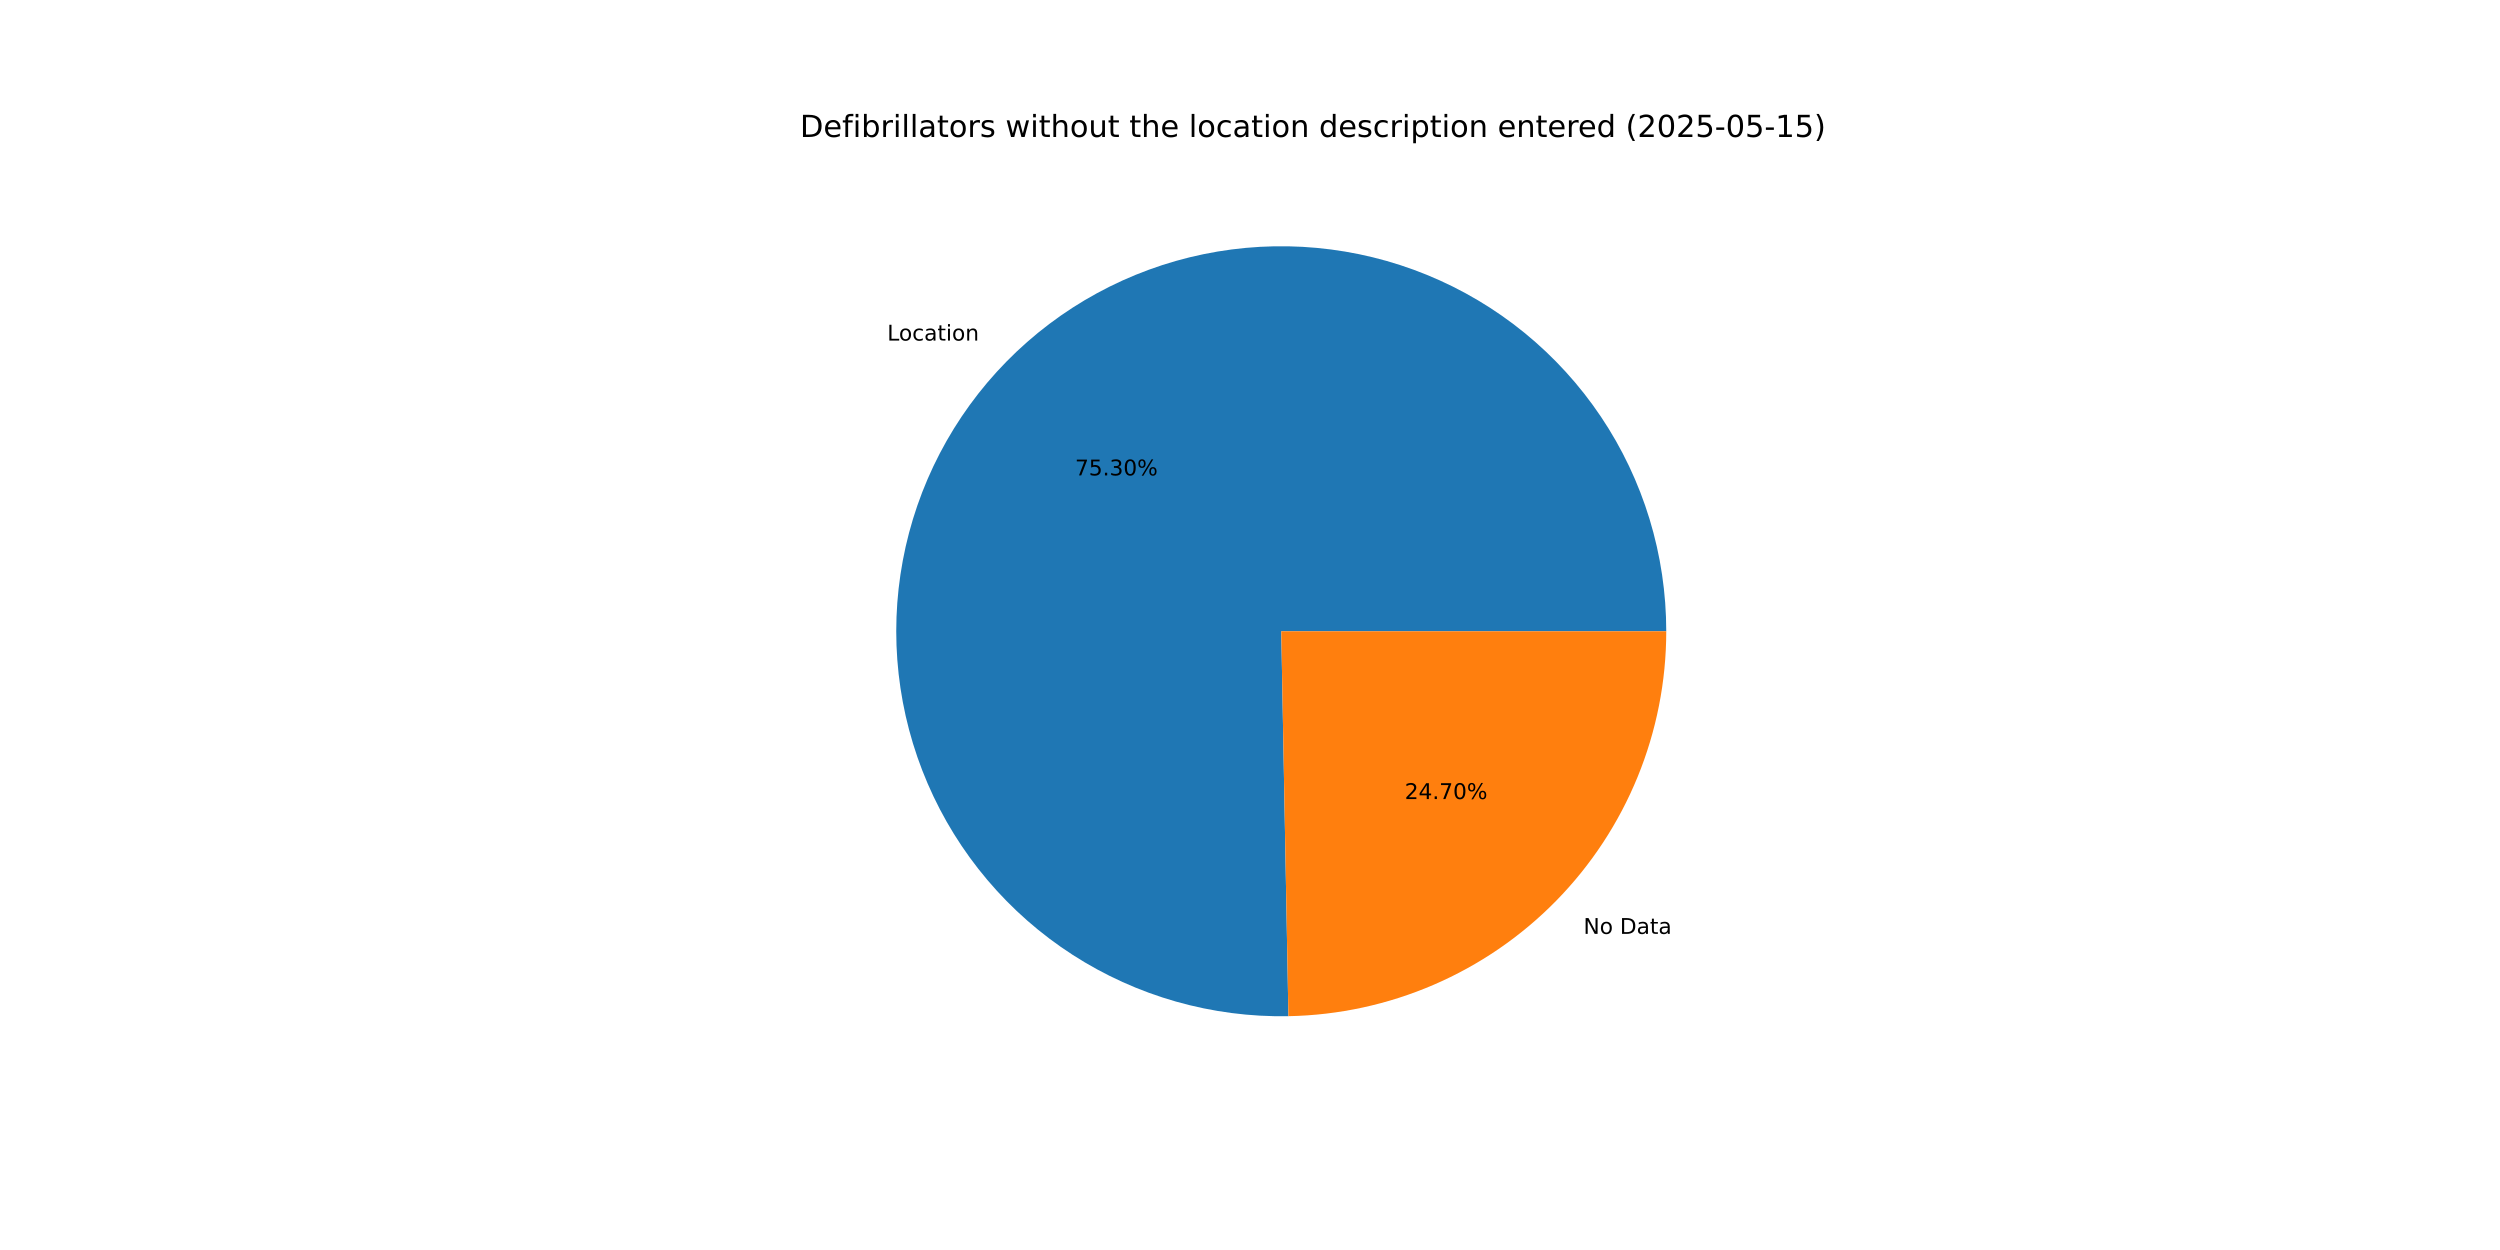
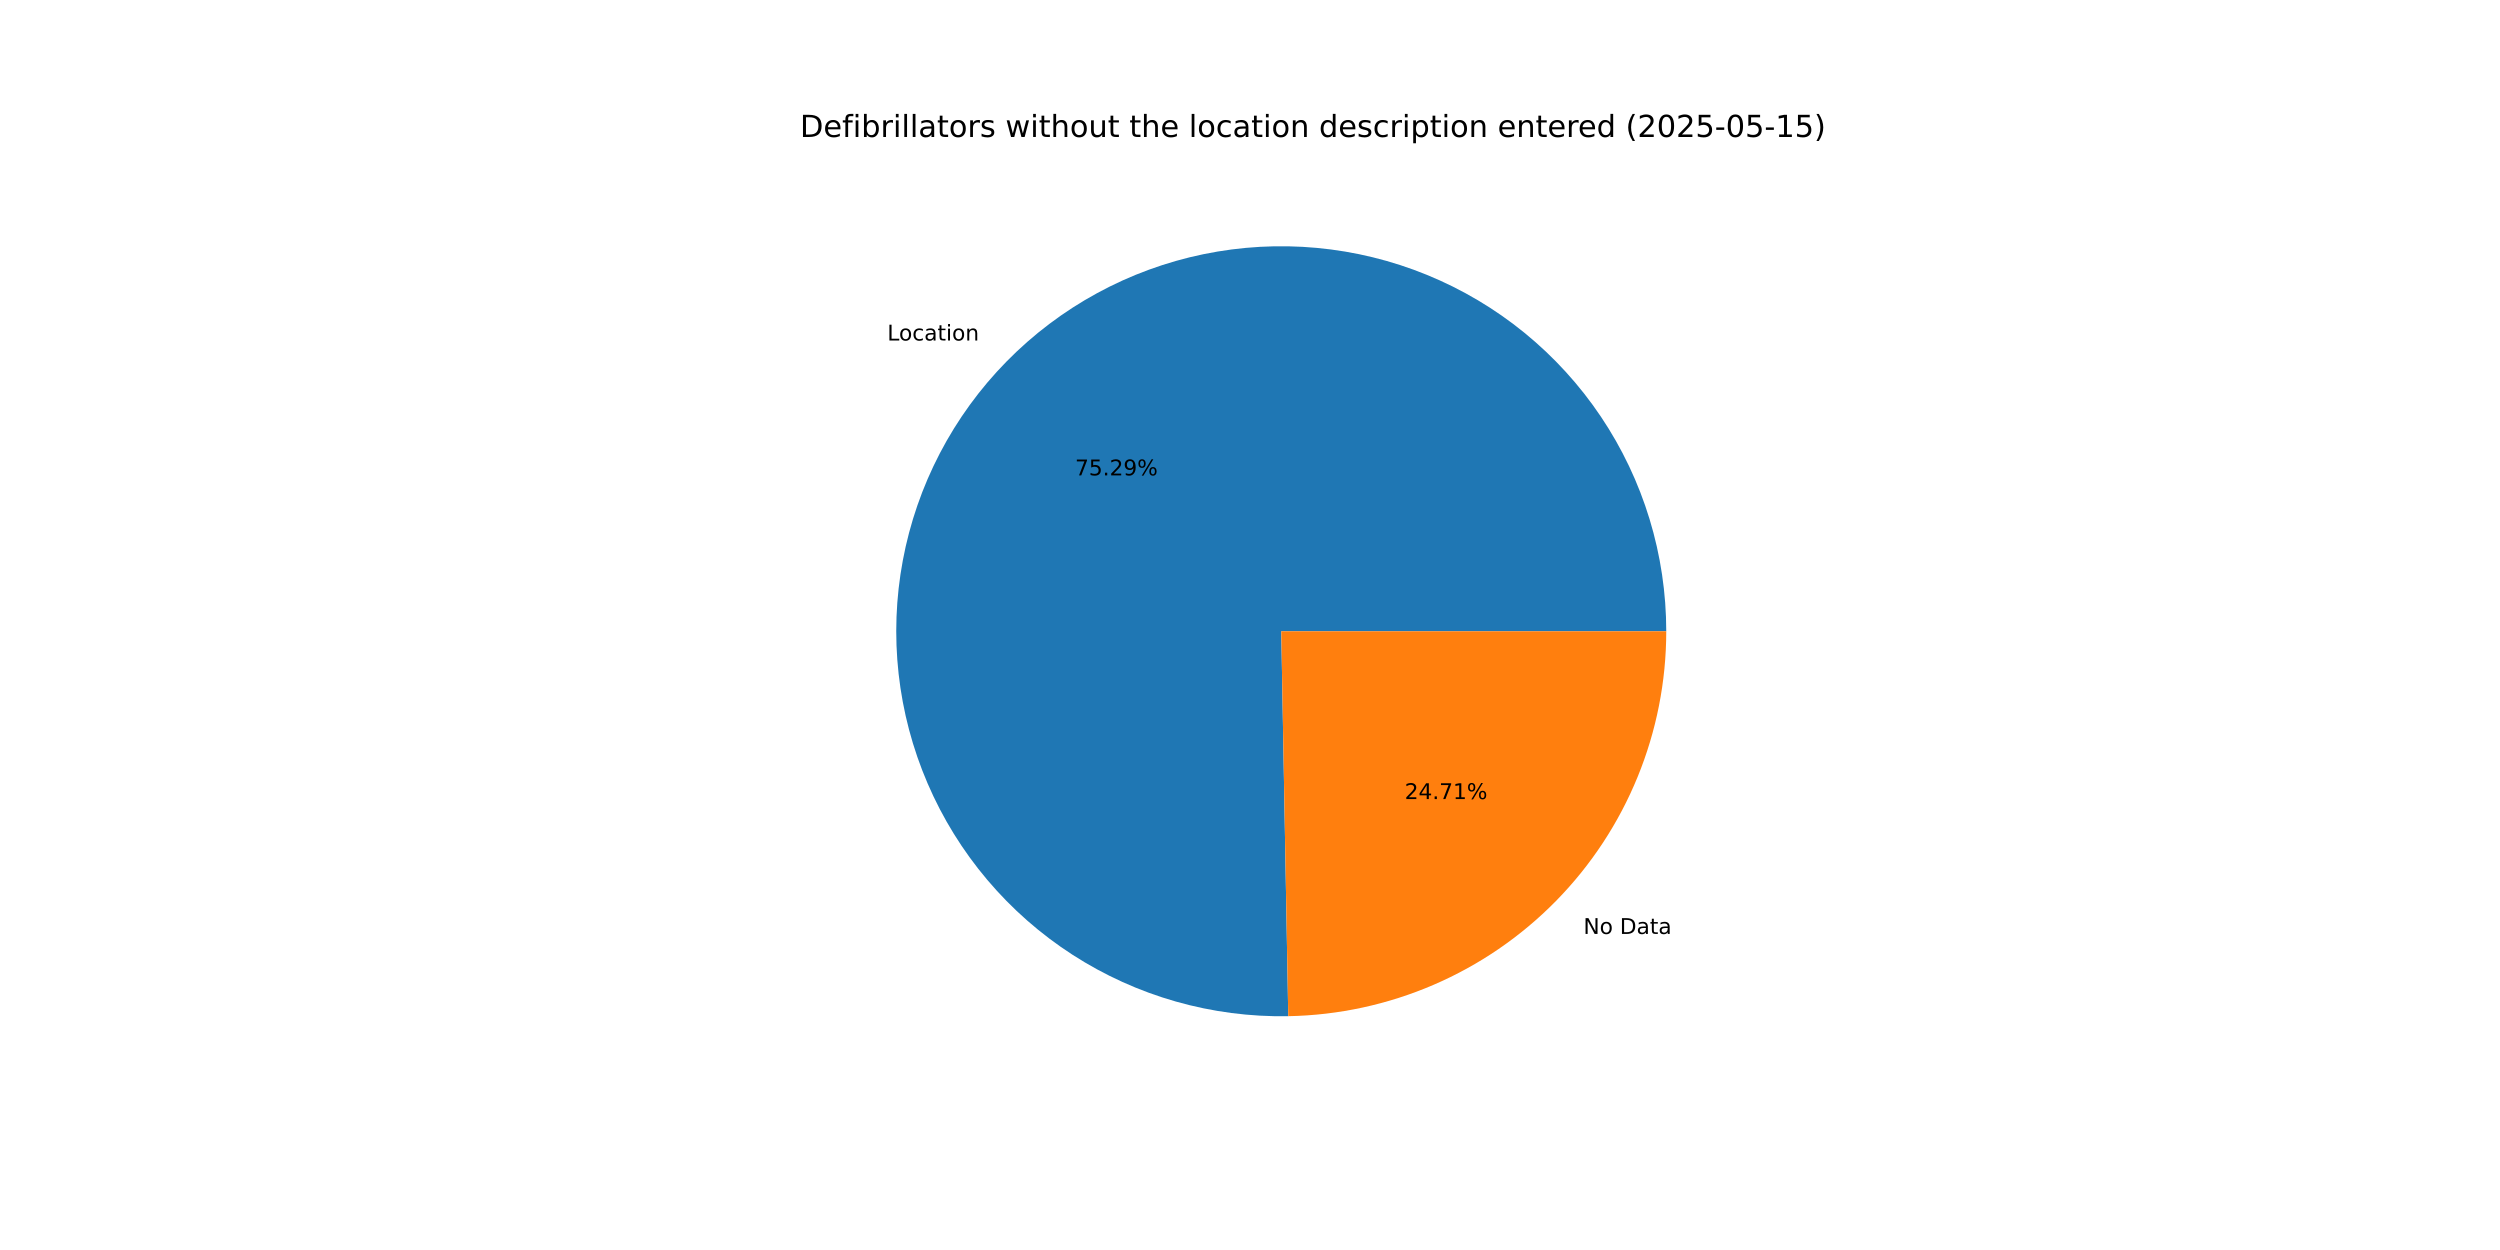
<svg xmlns="http://www.w3.org/2000/svg" xmlns:xlink="http://www.w3.org/1999/xlink" width="1152pt" height="576pt" viewBox="0 0 1152 576" version="1.1">
  <defs>
    <style type="text/css">*{stroke-linejoin: round; stroke-linecap: butt}</style>
  </defs>
  <g id="figure_1">
    <g id="patch_1">
      <path d="M 0 576  L 1152 576  L 1152 0  L 0 0  z " style="fill: #ffffff" />
    </g>
    <g id="axes_1">
      <g id="patch_2">
-         <path d="M 767.808 290.88  C 767.808 273.362 765.213 255.941 760.109 239.184  C 755.004 222.426 747.446 206.517 737.68 191.974  C 727.913 177.432 716.047 164.415 702.467 153.35  C 688.887 142.284 673.743 133.29 657.527 126.662  C 641.312 120.034 624.204 115.844 606.761 114.228  C 589.319 112.613 571.732 113.589 554.575 117.127  C 537.419 120.664 520.88 126.723 505.499 135.107  C 490.117 143.49 476.062 154.105 463.791 166.607  C 451.52 179.108 441.168 193.359 433.073 208.894  C 424.977 224.428 419.227 241.077 416.01 258.297  C 412.793 275.516 412.143 293.118 414.083 310.528  C 416.023 327.937 420.531 344.964 427.46 361.053  C 434.389 377.142 443.663 392.117 454.98 405.488  C 466.297 418.86 479.532 430.482 494.254 439.975  C 508.976 449.469 525.023 456.73 541.872 461.522  C 558.722 466.314 576.188 468.583 593.703 468.257  L 590.4 290.88  z " style="fill: #1f77b4" />
+         <path d="M 767.808 290.88  C 767.808 273.364 765.214 255.944 760.11 239.188  C 755.007 222.432 747.449 206.524 737.685 191.982  C 727.92 177.44 716.056 164.424 702.478 153.359  C 688.9 142.293 673.758 133.299 657.545 126.669  C 641.332 120.04 624.226 115.848 606.785 114.23  C 589.344 112.613 571.759 113.587 554.603 117.121  C 537.447 120.655 520.909 126.711 505.528 135.091  C 490.146 143.47 476.09 154.082 463.818 166.58  C 451.545 179.078 441.191 193.325 433.092 208.856  C 424.994 224.388 419.24 241.033 416.019 258.25  C 412.797 275.467 412.143 293.067 414.078 310.476  C 416.012 327.885 420.515 344.912 427.438 361.001  C 434.361 377.091 443.629 392.067 454.94 405.441  C 466.251 418.816 479.481 430.441 494.198 439.94  C 508.915 449.438 524.958 456.705 541.804 461.503  C 558.65 466.301 576.115 468.577 593.628 468.259  L 590.4 290.88  z " style="fill: #1f77b4" />
      </g>
      <g id="patch_3">
-         <path d="M 593.703 468.257  C 640.157 467.392 684.462 448.312 717.009 415.153  C 749.555 381.995 767.808 337.342 767.808 290.88  L 590.4 290.88  z " style="fill: #ff7f0e" />
+         <path d="M 593.628 468.259  C 640.096 467.413 684.42 448.341 716.982 415.18  C 749.545 382.019 767.808 337.355 767.808 290.88  L 590.4 290.88  z " style="fill: #ff7f0e" />
      </g>
      <g id="matplotlib.axis_1" />
      <g id="matplotlib.axis_2" />
      <g id="text_1">
-         <g transform="translate(408.8334 156.939) scale(0.1 -0.1)">
+         <g transform="translate(408.8625 156.9094) scale(0.1 -0.1)">
          <defs>
            <path id="DejaVuSans-4c" d="M 628 4666  L 1259 4666  L 1259 531  L 3531 531  L 3531 0  L 628 0  L 628 4666  z " transform="scale(0.015625)" />
            <path id="DejaVuSans-6f" d="M 1959 3097  Q 1497 3097 1228 2736  Q 959 2375 959 1747  Q 959 1119 1226 758  Q 1494 397 1959 397  Q 2419 397 2687 759  Q 2956 1122 2956 1747  Q 2956 2369 2687 2733  Q 2419 3097 1959 3097  z M 1959 3584  Q 2709 3584 3137 3096  Q 3566 2609 3566 1747  Q 3566 888 3137 398  Q 2709 -91 1959 -91  Q 1206 -91 779 398  Q 353 888 353 1747  Q 353 2609 779 3096  Q 1206 3584 1959 3584  z " transform="scale(0.015625)" />
            <path id="DejaVuSans-63" d="M 3122 3366  L 3122 2828  Q 2878 2963 2633 3030  Q 2388 3097 2138 3097  Q 1578 3097 1268 2742  Q 959 2388 959 1747  Q 959 1106 1268 751  Q 1578 397 2138 397  Q 2388 397 2633 464  Q 2878 531 3122 666  L 3122 134  Q 2881 22 2623 -34  Q 2366 -91 2075 -91  Q 1284 -91 818 406  Q 353 903 353 1747  Q 353 2603 823 3093  Q 1294 3584 2113 3584  Q 2378 3584 2631 3529  Q 2884 3475 3122 3366  z " transform="scale(0.015625)" />
            <path id="DejaVuSans-61" d="M 2194 1759  Q 1497 1759 1228 1600  Q 959 1441 959 1056  Q 959 750 1161 570  Q 1363 391 1709 391  Q 2188 391 2477 730  Q 2766 1069 2766 1631  L 2766 1759  L 2194 1759  z M 3341 1997  L 3341 0  L 2766 0  L 2766 531  Q 2569 213 2275 61  Q 1981 -91 1556 -91  Q 1019 -91 701 211  Q 384 513 384 1019  Q 384 1609 779 1909  Q 1175 2209 1959 2209  L 2766 2209  L 2766 2266  Q 2766 2663 2505 2880  Q 2244 3097 1772 3097  Q 1472 3097 1187 3025  Q 903 2953 641 2809  L 641 3341  Q 956 3463 1253 3523  Q 1550 3584 1831 3584  Q 2591 3584 2966 3190  Q 3341 2797 3341 1997  z " transform="scale(0.015625)" />
            <path id="DejaVuSans-74" d="M 1172 4494  L 1172 3500  L 2356 3500  L 2356 3053  L 1172 3053  L 1172 1153  Q 1172 725 1289 603  Q 1406 481 1766 481  L 2356 481  L 2356 0  L 1766 0  Q 1100 0 847 248  Q 594 497 594 1153  L 594 3053  L 172 3053  L 172 3500  L 594 3500  L 594 4494  L 1172 4494  z " transform="scale(0.015625)" />
            <path id="DejaVuSans-69" d="M 603 3500  L 1178 3500  L 1178 0  L 603 0  L 603 3500  z M 603 4863  L 1178 4863  L 1178 4134  L 603 4134  L 603 4863  z " transform="scale(0.015625)" />
            <path id="DejaVuSans-6e" d="M 3513 2113  L 3513 0  L 2938 0  L 2938 2094  Q 2938 2591 2744 2837  Q 2550 3084 2163 3084  Q 1697 3084 1428 2787  Q 1159 2491 1159 1978  L 1159 0  L 581 0  L 581 3500  L 1159 3500  L 1159 2956  Q 1366 3272 1645 3428  Q 1925 3584 2291 3584  Q 2894 3584 3203 3211  Q 3513 2838 3513 2113  z " transform="scale(0.015625)" />
          </defs>
          <use xlink:href="#DejaVuSans-4c" />
          <use xlink:href="#DejaVuSans-6f" x="53.963" />
          <use xlink:href="#DejaVuSans-63" x="115.145" />
          <use xlink:href="#DejaVuSans-61" x="170.125" />
          <use xlink:href="#DejaVuSans-74" x="231.404" />
          <use xlink:href="#DejaVuSans-69" x="270.613" />
          <use xlink:href="#DejaVuSans-6f" x="298.396" />
          <use xlink:href="#DejaVuSans-6e" x="359.578" />
        </g>
      </g>
      <g id="text_2">
-         <g transform="translate(495.3699 219.0755) scale(0.1 -0.1)">
+         <g transform="translate(495.3857 219.0594) scale(0.1 -0.1)">
          <defs>
            <path id="DejaVuSans-37" d="M 525 4666  L 3525 4666  L 3525 4397  L 1831 0  L 1172 0  L 2766 4134  L 525 4134  L 525 4666  z " transform="scale(0.015625)" />
            <path id="DejaVuSans-35" d="M 691 4666  L 3169 4666  L 3169 4134  L 1269 4134  L 1269 2991  Q 1406 3038 1543 3061  Q 1681 3084 1819 3084  Q 2600 3084 3056 2656  Q 3513 2228 3513 1497  Q 3513 744 3044 326  Q 2575 -91 1722 -91  Q 1428 -91 1123 -41  Q 819 9 494 109  L 494 744  Q 775 591 1075 516  Q 1375 441 1709 441  Q 2250 441 2565 725  Q 2881 1009 2881 1497  Q 2881 1984 2565 2268  Q 2250 2553 1709 2553  Q 1456 2553 1204 2497  Q 953 2441 691 2322  L 691 4666  z " transform="scale(0.015625)" />
            <path id="DejaVuSans-2e" d="M 684 794  L 1344 794  L 1344 0  L 684 0  L 684 794  z " transform="scale(0.015625)" />
-             <path id="DejaVuSans-33" d="M 2597 2516  Q 3050 2419 3304 2112  Q 3559 1806 3559 1356  Q 3559 666 3084 287  Q 2609 -91 1734 -91  Q 1441 -91 1130 -33  Q 819 25 488 141  L 488 750  Q 750 597 1062 519  Q 1375 441 1716 441  Q 2309 441 2620 675  Q 2931 909 2931 1356  Q 2931 1769 2642 2001  Q 2353 2234 1838 2234  L 1294 2234  L 1294 2753  L 1863 2753  Q 2328 2753 2575 2939  Q 2822 3125 2822 3475  Q 2822 3834 2567 4026  Q 2313 4219 1838 4219  Q 1578 4219 1281 4162  Q 984 4106 628 3988  L 628 4550  Q 988 4650 1302 4700  Q 1616 4750 1894 4750  Q 2613 4750 3031 4423  Q 3450 4097 3450 3541  Q 3450 3153 3228 2886  Q 3006 2619 2597 2516  z " transform="scale(0.015625)" />
-             <path id="DejaVuSans-30" d="M 2034 4250  Q 1547 4250 1301 3770  Q 1056 3291 1056 2328  Q 1056 1369 1301 889  Q 1547 409 2034 409  Q 2525 409 2770 889  Q 3016 1369 3016 2328  Q 3016 3291 2770 3770  Q 2525 4250 2034 4250  z M 2034 4750  Q 2819 4750 3233 4129  Q 3647 3509 3647 2328  Q 3647 1150 3233 529  Q 2819 -91 2034 -91  Q 1250 -91 836 529  Q 422 1150 422 2328  Q 422 3509 836 4129  Q 1250 4750 2034 4750  z " transform="scale(0.015625)" />
+             <path id="DejaVuSans-32" d="M 1228 531  L 3431 531  L 3431 0  L 469 0  L 469 531  Q 828 903 1448 1529  Q 2069 2156 2228 2338  Q 2531 2678 2651 2914  Q 2772 3150 2772 3378  Q 2772 3750 2511 3984  Q 2250 4219 1831 4219  Q 1534 4219 1204 4116  Q 875 4013 500 3803  L 500 4441  Q 881 4594 1212 4672  Q 1544 4750 1819 4750  Q 2544 4750 2975 4387  Q 3406 4025 3406 3419  Q 3406 3131 3298 2873  Q 3191 2616 2906 2266  Q 2828 2175 2409 1742  Q 1991 1309 1228 531  z " transform="scale(0.015625)" />
+             <path id="DejaVuSans-39" d="M 703 97  L 703 672  Q 941 559 1184 500  Q 1428 441 1663 441  Q 2288 441 2617 861  Q 2947 1281 2994 2138  Q 2813 1869 2534 1725  Q 2256 1581 1919 1581  Q 1219 1581 811 2004  Q 403 2428 403 3163  Q 403 3881 828 4315  Q 1253 4750 1959 4750  Q 2769 4750 3195 4129  Q 3622 3509 3622 2328  Q 3622 1225 3098 567  Q 2575 -91 1691 -91  Q 1453 -91 1209 -44  Q 966 3 703 97  z M 1959 2075  Q 2384 2075 2632 2365  Q 2881 2656 2881 3163  Q 2881 3666 2632 3958  Q 2384 4250 1959 4250  Q 1534 4250 1286 3958  Q 1038 3666 1038 3163  Q 1038 2656 1286 2365  Q 1534 2075 1959 2075  z " transform="scale(0.015625)" />
            <path id="DejaVuSans-25" d="M 4653 2053  Q 4381 2053 4226 1822  Q 4072 1591 4072 1178  Q 4072 772 4226 539  Q 4381 306 4653 306  Q 4919 306 5073 539  Q 5228 772 5228 1178  Q 5228 1588 5073 1820  Q 4919 2053 4653 2053  z M 4653 2450  Q 5147 2450 5437 2106  Q 5728 1763 5728 1178  Q 5728 594 5436 251  Q 5144 -91 4653 -91  Q 4153 -91 3862 251  Q 3572 594 3572 1178  Q 3572 1766 3864 2108  Q 4156 2450 4653 2450  z M 1428 4353  Q 1159 4353 1004 4120  Q 850 3888 850 3481  Q 850 3069 1003 2837  Q 1156 2606 1428 2606  Q 1700 2606 1854 2837  Q 2009 3069 2009 3481  Q 2009 3884 1853 4118  Q 1697 4353 1428 4353  z M 4250 4750  L 4750 4750  L 1831 -91  L 1331 -91  L 4250 4750  z M 1428 4750  Q 1922 4750 2215 4408  Q 2509 4066 2509 3481  Q 2509 2891 2217 2550  Q 1925 2209 1428 2209  Q 931 2209 642 2551  Q 353 2894 353 3481  Q 353 4063 643 4406  Q 934 4750 1428 4750  z " transform="scale(0.015625)" />
          </defs>
          <use xlink:href="#DejaVuSans-37" />
          <use xlink:href="#DejaVuSans-35" x="63.623" />
          <use xlink:href="#DejaVuSans-2e" x="127.246" />
-           <use xlink:href="#DejaVuSans-33" x="159.033" />
-           <use xlink:href="#DejaVuSans-30" x="222.656" />
+           <use xlink:href="#DejaVuSans-32" x="159.033" />
+           <use xlink:href="#DejaVuSans-39" x="222.656" />
          <use xlink:href="#DejaVuSans-25" x="286.279" />
        </g>
      </g>
      <g id="text_3">
-         <g transform="translate(729.6697 430.3398) scale(0.1 -0.1)">
+         <g transform="translate(729.6407 430.3693) scale(0.1 -0.1)">
          <defs>
            <path id="DejaVuSans-4e" d="M 628 4666  L 1478 4666  L 3547 763  L 3547 4666  L 4159 4666  L 4159 0  L 3309 0  L 1241 3903  L 1241 0  L 628 0  L 628 4666  z " transform="scale(0.015625)" />
            <path id="DejaVuSans-20" transform="scale(0.015625)" />
            <path id="DejaVuSans-44" d="M 1259 4147  L 1259 519  L 2022 519  Q 2988 519 3436 956  Q 3884 1394 3884 2338  Q 3884 3275 3436 3711  Q 2988 4147 2022 4147  L 1259 4147  z M 628 4666  L 1925 4666  Q 3281 4666 3915 4102  Q 4550 3538 4550 2338  Q 4550 1131 3912 565  Q 3275 0 1925 0  L 628 0  L 628 4666  z " transform="scale(0.015625)" />
          </defs>
          <use xlink:href="#DejaVuSans-4e" />
          <use xlink:href="#DejaVuSans-6f" x="74.805" />
          <use xlink:href="#DejaVuSans-20" x="135.986" />
          <use xlink:href="#DejaVuSans-44" x="167.773" />
          <use xlink:href="#DejaVuSans-61" x="244.775" />
          <use xlink:href="#DejaVuSans-74" x="306.055" />
          <use xlink:href="#DejaVuSans-61" x="345.264" />
        </g>
      </g>
      <g id="text_4">
-         <g transform="translate(647.3004 368.2032) scale(0.1 -0.1)">
+         <g transform="translate(647.2847 368.2193) scale(0.1 -0.1)">
          <defs>
-             <path id="DejaVuSans-32" d="M 1228 531  L 3431 531  L 3431 0  L 469 0  L 469 531  Q 828 903 1448 1529  Q 2069 2156 2228 2338  Q 2531 2678 2651 2914  Q 2772 3150 2772 3378  Q 2772 3750 2511 3984  Q 2250 4219 1831 4219  Q 1534 4219 1204 4116  Q 875 4013 500 3803  L 500 4441  Q 881 4594 1212 4672  Q 1544 4750 1819 4750  Q 2544 4750 2975 4387  Q 3406 4025 3406 3419  Q 3406 3131 3298 2873  Q 3191 2616 2906 2266  Q 2828 2175 2409 1742  Q 1991 1309 1228 531  z " transform="scale(0.015625)" />
            <path id="DejaVuSans-34" d="M 2419 4116  L 825 1625  L 2419 1625  L 2419 4116  z M 2253 4666  L 3047 4666  L 3047 1625  L 3713 1625  L 3713 1100  L 3047 1100  L 3047 0  L 2419 0  L 2419 1100  L 313 1100  L 313 1709  L 2253 4666  z " transform="scale(0.015625)" />
+             <path id="DejaVuSans-31" d="M 794 531  L 1825 531  L 1825 4091  L 703 3866  L 703 4441  L 1819 4666  L 2450 4666  L 2450 531  L 3481 531  L 3481 0  L 794 0  L 794 531  z " transform="scale(0.015625)" />
          </defs>
          <use xlink:href="#DejaVuSans-32" />
          <use xlink:href="#DejaVuSans-34" x="63.623" />
          <use xlink:href="#DejaVuSans-2e" x="127.246" />
          <use xlink:href="#DejaVuSans-37" x="159.033" />
-           <use xlink:href="#DejaVuSans-30" x="222.656" />
+           <use xlink:href="#DejaVuSans-31" x="222.656" />
          <use xlink:href="#DejaVuSans-25" x="286.279" />
        </g>
      </g>
      <g id="text_5">
        <g transform="translate(368.64 63.12) scale(0.14 -0.14)">
          <defs>
            <path id="DejaVuSans-65" d="M 3597 1894  L 3597 1613  L 953 1613  Q 991 1019 1311 708  Q 1631 397 2203 397  Q 2534 397 2845 478  Q 3156 559 3463 722  L 3463 178  Q 3153 47 2828 -22  Q 2503 -91 2169 -91  Q 1331 -91 842 396  Q 353 884 353 1716  Q 353 2575 817 3079  Q 1281 3584 2069 3584  Q 2775 3584 3186 3129  Q 3597 2675 3597 1894  z M 3022 2063  Q 3016 2534 2758 2815  Q 2500 3097 2075 3097  Q 1594 3097 1305 2825  Q 1016 2553 972 2059  L 3022 2063  z " transform="scale(0.015625)" />
            <path id="DejaVuSans-66" d="M 2375 4863  L 2375 4384  L 1825 4384  Q 1516 4384 1395 4259  Q 1275 4134 1275 3809  L 1275 3500  L 2222 3500  L 2222 3053  L 1275 3053  L 1275 0  L 697 0  L 697 3053  L 147 3053  L 147 3500  L 697 3500  L 697 3744  Q 697 4328 969 4595  Q 1241 4863 1831 4863  L 2375 4863  z " transform="scale(0.015625)" />
            <path id="DejaVuSans-62" d="M 3116 1747  Q 3116 2381 2855 2742  Q 2594 3103 2138 3103  Q 1681 3103 1420 2742  Q 1159 2381 1159 1747  Q 1159 1113 1420 752  Q 1681 391 2138 391  Q 2594 391 2855 752  Q 3116 1113 3116 1747  z M 1159 2969  Q 1341 3281 1617 3432  Q 1894 3584 2278 3584  Q 2916 3584 3314 3078  Q 3713 2572 3713 1747  Q 3713 922 3314 415  Q 2916 -91 2278 -91  Q 1894 -91 1617 61  Q 1341 213 1159 525  L 1159 0  L 581 0  L 581 4863  L 1159 4863  L 1159 2969  z " transform="scale(0.015625)" />
            <path id="DejaVuSans-72" d="M 2631 2963  Q 2534 3019 2420 3045  Q 2306 3072 2169 3072  Q 1681 3072 1420 2755  Q 1159 2438 1159 1844  L 1159 0  L 581 0  L 581 3500  L 1159 3500  L 1159 2956  Q 1341 3275 1631 3429  Q 1922 3584 2338 3584  Q 2397 3584 2469 3576  Q 2541 3569 2628 3553  L 2631 2963  z " transform="scale(0.015625)" />
            <path id="DejaVuSans-6c" d="M 603 4863  L 1178 4863  L 1178 0  L 603 0  L 603 4863  z " transform="scale(0.015625)" />
            <path id="DejaVuSans-73" d="M 2834 3397  L 2834 2853  Q 2591 2978 2328 3040  Q 2066 3103 1784 3103  Q 1356 3103 1142 2972  Q 928 2841 928 2578  Q 928 2378 1081 2264  Q 1234 2150 1697 2047  L 1894 2003  Q 2506 1872 2764 1633  Q 3022 1394 3022 966  Q 3022 478 2636 193  Q 2250 -91 1575 -91  Q 1294 -91 989 -36  Q 684 19 347 128  L 347 722  Q 666 556 975 473  Q 1284 391 1588 391  Q 1994 391 2212 530  Q 2431 669 2431 922  Q 2431 1156 2273 1281  Q 2116 1406 1581 1522  L 1381 1569  Q 847 1681 609 1914  Q 372 2147 372 2553  Q 372 3047 722 3315  Q 1072 3584 1716 3584  Q 2034 3584 2315 3537  Q 2597 3491 2834 3397  z " transform="scale(0.015625)" />
            <path id="DejaVuSans-77" d="M 269 3500  L 844 3500  L 1563 769  L 2278 3500  L 2956 3500  L 3675 769  L 4391 3500  L 4966 3500  L 4050 0  L 3372 0  L 2619 2869  L 1863 0  L 1184 0  L 269 3500  z " transform="scale(0.015625)" />
            <path id="DejaVuSans-68" d="M 3513 2113  L 3513 0  L 2938 0  L 2938 2094  Q 2938 2591 2744 2837  Q 2550 3084 2163 3084  Q 1697 3084 1428 2787  Q 1159 2491 1159 1978  L 1159 0  L 581 0  L 581 4863  L 1159 4863  L 1159 2956  Q 1366 3272 1645 3428  Q 1925 3584 2291 3584  Q 2894 3584 3203 3211  Q 3513 2838 3513 2113  z " transform="scale(0.015625)" />
            <path id="DejaVuSans-75" d="M 544 1381  L 544 3500  L 1119 3500  L 1119 1403  Q 1119 906 1312 657  Q 1506 409 1894 409  Q 2359 409 2629 706  Q 2900 1003 2900 1516  L 2900 3500  L 3475 3500  L 3475 0  L 2900 0  L 2900 538  Q 2691 219 2414 64  Q 2138 -91 1772 -91  Q 1169 -91 856 284  Q 544 659 544 1381  z M 1991 3584  L 1991 3584  z " transform="scale(0.015625)" />
            <path id="DejaVuSans-64" d="M 2906 2969  L 2906 4863  L 3481 4863  L 3481 0  L 2906 0  L 2906 525  Q 2725 213 2448 61  Q 2172 -91 1784 -91  Q 1150 -91 751 415  Q 353 922 353 1747  Q 353 2572 751 3078  Q 1150 3584 1784 3584  Q 2172 3584 2448 3432  Q 2725 3281 2906 2969  z M 947 1747  Q 947 1113 1208 752  Q 1469 391 1925 391  Q 2381 391 2643 752  Q 2906 1113 2906 1747  Q 2906 2381 2643 2742  Q 2381 3103 1925 3103  Q 1469 3103 1208 2742  Q 947 2381 947 1747  z " transform="scale(0.015625)" />
            <path id="DejaVuSans-70" d="M 1159 525  L 1159 -1331  L 581 -1331  L 581 3500  L 1159 3500  L 1159 2969  Q 1341 3281 1617 3432  Q 1894 3584 2278 3584  Q 2916 3584 3314 3078  Q 3713 2572 3713 1747  Q 3713 922 3314 415  Q 2916 -91 2278 -91  Q 1894 -91 1617 61  Q 1341 213 1159 525  z M 3116 1747  Q 3116 2381 2855 2742  Q 2594 3103 2138 3103  Q 1681 3103 1420 2742  Q 1159 2381 1159 1747  Q 1159 1113 1420 752  Q 1681 391 2138 391  Q 2594 391 2855 752  Q 3116 1113 3116 1747  z " transform="scale(0.015625)" />
            <path id="DejaVuSans-28" d="M 1984 4856  Q 1566 4138 1362 3434  Q 1159 2731 1159 2009  Q 1159 1288 1364 580  Q 1569 -128 1984 -844  L 1484 -844  Q 1016 -109 783 600  Q 550 1309 550 2009  Q 550 2706 781 3412  Q 1013 4119 1484 4856  L 1984 4856  z " transform="scale(0.015625)" />
+             <path id="DejaVuSans-30" d="M 2034 4250  Q 1547 4250 1301 3770  Q 1056 3291 1056 2328  Q 1056 1369 1301 889  Q 1547 409 2034 409  Q 2525 409 2770 889  Q 3016 1369 3016 2328  Q 3016 3291 2770 3770  Q 2525 4250 2034 4250  z M 2034 4750  Q 2819 4750 3233 4129  Q 3647 3509 3647 2328  Q 3647 1150 3233 529  Q 2819 -91 2034 -91  Q 1250 -91 836 529  Q 422 1150 422 2328  Q 422 3509 836 4129  Q 1250 4750 2034 4750  z " transform="scale(0.015625)" />
            <path id="DejaVuSans-2d" d="M 313 2009  L 1997 2009  L 1997 1497  L 313 1497  L 313 2009  z " transform="scale(0.015625)" />
-             <path id="DejaVuSans-31" d="M 794 531  L 1825 531  L 1825 4091  L 703 3866  L 703 4441  L 1819 4666  L 2450 4666  L 2450 531  L 3481 531  L 3481 0  L 794 0  L 794 531  z " transform="scale(0.015625)" />
            <path id="DejaVuSans-29" d="M 513 4856  L 1013 4856  Q 1481 4119 1714 3412  Q 1947 2706 1947 2009  Q 1947 1309 1714 600  Q 1481 -109 1013 -844  L 513 -844  Q 928 -128 1133 580  Q 1338 1288 1338 2009  Q 1338 2731 1133 3434  Q 928 4138 513 4856  z " transform="scale(0.015625)" />
          </defs>
          <use xlink:href="#DejaVuSans-44" />
          <use xlink:href="#DejaVuSans-65" x="77.002" />
          <use xlink:href="#DejaVuSans-66" x="138.525" />
          <use xlink:href="#DejaVuSans-69" x="173.73" />
          <use xlink:href="#DejaVuSans-62" x="201.514" />
          <use xlink:href="#DejaVuSans-72" x="264.99" />
          <use xlink:href="#DejaVuSans-69" x="306.104" />
          <use xlink:href="#DejaVuSans-6c" x="333.887" />
          <use xlink:href="#DejaVuSans-6c" x="361.67" />
          <use xlink:href="#DejaVuSans-61" x="389.453" />
          <use xlink:href="#DejaVuSans-74" x="450.732" />
          <use xlink:href="#DejaVuSans-6f" x="489.941" />
          <use xlink:href="#DejaVuSans-72" x="551.123" />
          <use xlink:href="#DejaVuSans-73" x="592.236" />
          <use xlink:href="#DejaVuSans-20" x="644.336" />
          <use xlink:href="#DejaVuSans-77" x="676.123" />
          <use xlink:href="#DejaVuSans-69" x="757.91" />
          <use xlink:href="#DejaVuSans-74" x="785.693" />
          <use xlink:href="#DejaVuSans-68" x="824.902" />
          <use xlink:href="#DejaVuSans-6f" x="888.281" />
          <use xlink:href="#DejaVuSans-75" x="949.463" />
          <use xlink:href="#DejaVuSans-74" x="1012.842" />
          <use xlink:href="#DejaVuSans-20" x="1052.051" />
          <use xlink:href="#DejaVuSans-74" x="1083.838" />
          <use xlink:href="#DejaVuSans-68" x="1123.047" />
          <use xlink:href="#DejaVuSans-65" x="1186.426" />
          <use xlink:href="#DejaVuSans-20" x="1247.949" />
          <use xlink:href="#DejaVuSans-6c" x="1279.736" />
          <use xlink:href="#DejaVuSans-6f" x="1307.52" />
          <use xlink:href="#DejaVuSans-63" x="1368.701" />
          <use xlink:href="#DejaVuSans-61" x="1423.682" />
          <use xlink:href="#DejaVuSans-74" x="1484.961" />
          <use xlink:href="#DejaVuSans-69" x="1524.17" />
          <use xlink:href="#DejaVuSans-6f" x="1551.953" />
          <use xlink:href="#DejaVuSans-6e" x="1613.135" />
          <use xlink:href="#DejaVuSans-20" x="1676.514" />
          <use xlink:href="#DejaVuSans-64" x="1708.301" />
          <use xlink:href="#DejaVuSans-65" x="1771.777" />
          <use xlink:href="#DejaVuSans-73" x="1833.301" />
          <use xlink:href="#DejaVuSans-63" x="1885.4" />
          <use xlink:href="#DejaVuSans-72" x="1940.381" />
          <use xlink:href="#DejaVuSans-69" x="1981.494" />
          <use xlink:href="#DejaVuSans-70" x="2009.277" />
          <use xlink:href="#DejaVuSans-74" x="2072.754" />
          <use xlink:href="#DejaVuSans-69" x="2111.963" />
          <use xlink:href="#DejaVuSans-6f" x="2139.746" />
          <use xlink:href="#DejaVuSans-6e" x="2200.928" />
          <use xlink:href="#DejaVuSans-20" x="2264.307" />
          <use xlink:href="#DejaVuSans-65" x="2296.094" />
          <use xlink:href="#DejaVuSans-6e" x="2357.617" />
          <use xlink:href="#DejaVuSans-74" x="2420.996" />
          <use xlink:href="#DejaVuSans-65" x="2460.205" />
          <use xlink:href="#DejaVuSans-72" x="2521.729" />
          <use xlink:href="#DejaVuSans-65" x="2560.592" />
          <use xlink:href="#DejaVuSans-64" x="2622.115" />
          <use xlink:href="#DejaVuSans-20" x="2685.592" />
          <use xlink:href="#DejaVuSans-28" x="2717.379" />
          <use xlink:href="#DejaVuSans-32" x="2756.393" />
          <use xlink:href="#DejaVuSans-30" x="2820.016" />
          <use xlink:href="#DejaVuSans-32" x="2883.639" />
          <use xlink:href="#DejaVuSans-35" x="2947.262" />
          <use xlink:href="#DejaVuSans-2d" x="3010.885" />
          <use xlink:href="#DejaVuSans-30" x="3046.969" />
          <use xlink:href="#DejaVuSans-35" x="3110.592" />
          <use xlink:href="#DejaVuSans-2d" x="3174.215" />
          <use xlink:href="#DejaVuSans-31" x="3210.299" />
          <use xlink:href="#DejaVuSans-35" x="3273.922" />
          <use xlink:href="#DejaVuSans-29" x="3337.545" />
        </g>
      </g>
    </g>
  </g>
</svg>
